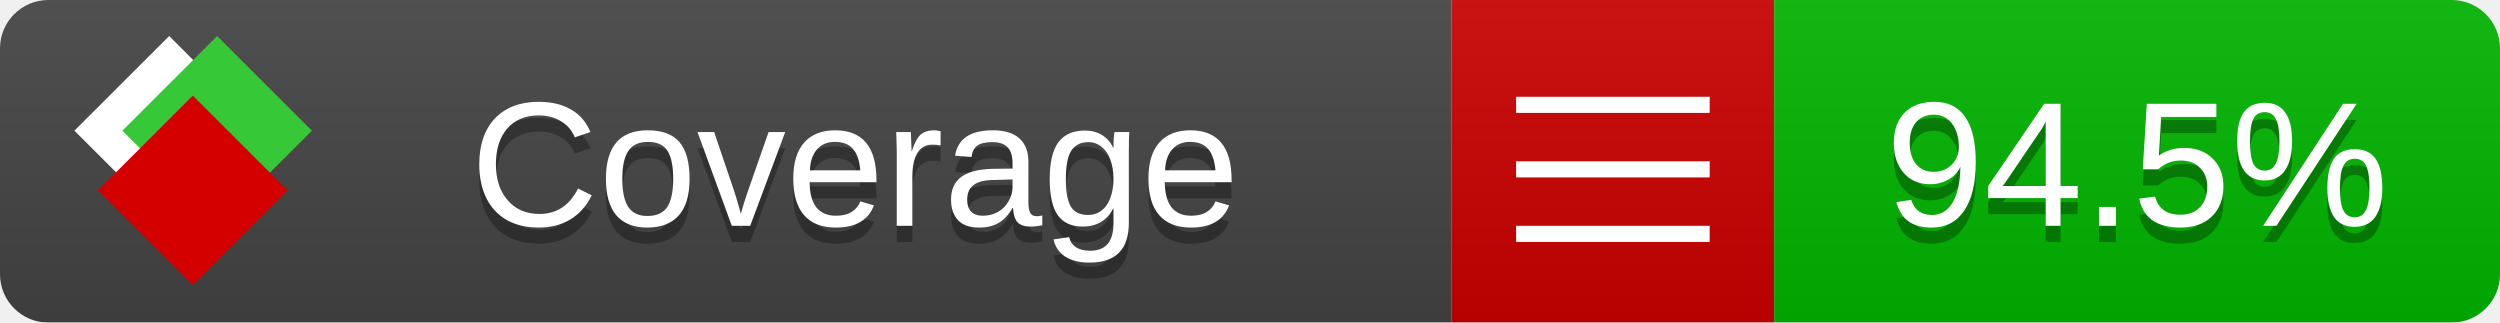
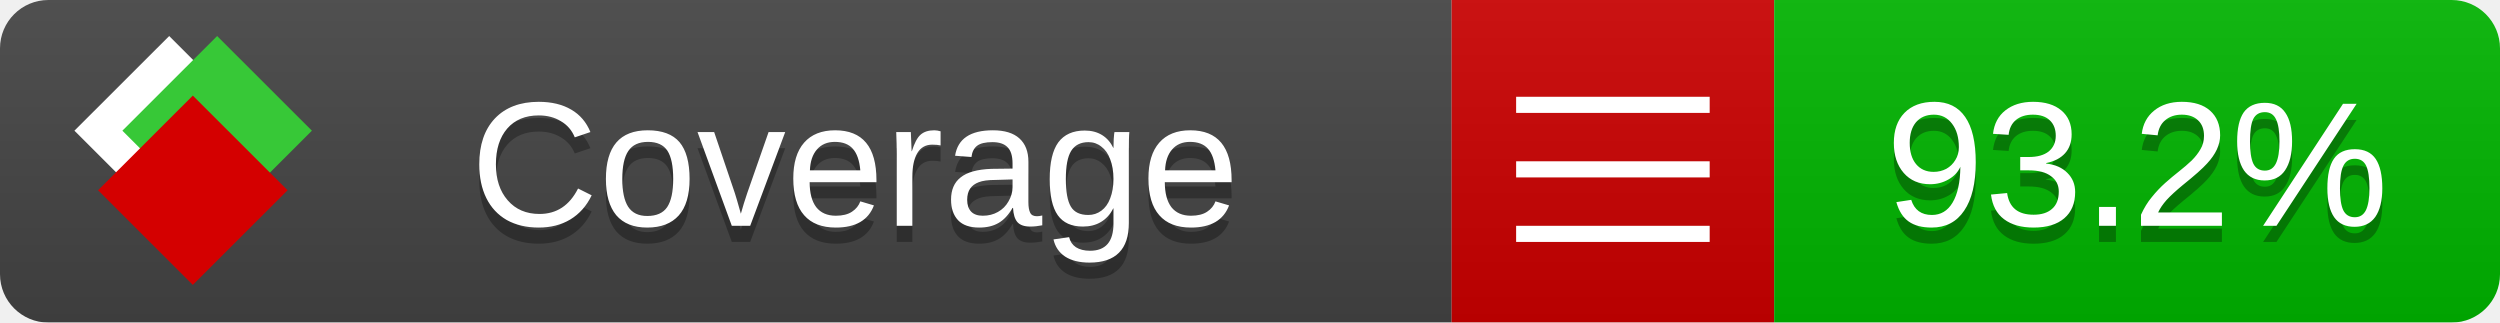
<svg xmlns="http://www.w3.org/2000/svg" xmlns:xlink="http://www.w3.org/1999/xlink" width="155" height="20">
  <style type="text/css">
          
            @keyframes fade1 {
                0% { visibility: visible; opacity: 1; }
               23% { visibility: visible; opacity: 1; }
               25% { visibility: hidden; opacity: 0; }
               48% { visibility: hidden; opacity: 0; }
               50% { visibility: hidden; opacity: 0; }
               73% { visibility: hidden; opacity: 0; }
               75% { visibility: hidden; opacity: 0; }
               98% { visibility: hidden; opacity: 0; }
              100% { visibility: visible; opacity: 1; }
            }
            @keyframes fade2 {
                0% { visibility: hidden; opacity: 0; }
               23% { visibility: hidden; opacity: 0; }
               25% { visibility: visible; opacity: 1; }
               48% { visibility: visible; opacity: 1; }
               50% { visibility: hidden; opacity: 0; }
               73% { visibility: hidden; opacity: 0; }
               75% { visibility: hidden; opacity: 0; }
               98% { visibility: hidden; opacity: 0; }
              100% { visibility: hidden; opacity: 0; }
            }
            @keyframes fade3 {
                0% { visibility: hidden; opacity: 0; }
               23% { visibility: hidden; opacity: 0; }
               25% { visibility: hidden; opacity: 0; }
               48% { visibility: hidden; opacity: 0; }
               50% { visibility: visible; opacity: 1; }
               73% { visibility: visible; opacity: 1; }
               75% { visibility: hidden; opacity: 0; }
               98% { visibility: hidden; opacity: 0; }
              100% { visibility: hidden; opacity: 0; }
            }
            @keyframes fade4 {
                0% { visibility: hidden; opacity: 0; }
               23% { visibility: hidden; opacity: 0; }
               25% { visibility: hidden; opacity: 0; }
               48% { visibility: hidden; opacity: 0; }
               50% { visibility: hidden; opacity: 0; }
               73% { visibility: hidden; opacity: 0; }
               75% { visibility: visible; opacity: 1; }
               98% { visibility: visible; opacity: 1; }
              100% { visibility: hidden; opacity: 0; }
            }
            .linecoverage {
                animation-duration: 15s;
                animation-name: fade1;
                animation-iteration-count: infinite;
            }
            .branchcoverage {
                animation-duration: 15s;
                animation-name: fade2;
                animation-iteration-count: infinite;
            }
            .methodcoverage {
                animation-duration: 15s;
                animation-name: fade3;
                animation-iteration-count: infinite;
            }
            .fullmethodcoverage {
                animation-duration: 15s;
                animation-name: fade4;
                animation-iteration-count: infinite;
            }
          
    </style>
  <defs>
    <linearGradient id="gradient" x2="0" y2="100%">
      <stop offset="0" stop-color="#bbb" stop-opacity=".1" />
      <stop offset="1" stop-opacity=".1" />
    </linearGradient>
    <linearGradient id="c">
      <stop offset="0" stop-color="#d40000" />
      <stop offset="1" stop-color="#ff2a2a" />
    </linearGradient>
    <linearGradient id="a">
      <stop offset="0" stop-color="#e0e0de" />
      <stop offset="1" stop-color="#fff" />
    </linearGradient>
    <linearGradient id="b">
      <stop offset="0" stop-color="#37c837" />
      <stop offset="1" stop-color="#217821" />
    </linearGradient>
    <linearGradient xlink:href="#a" id="e" x1="106.44" x2="69.96" y1="-11.96" y2="-46.84" gradientTransform="matrix(-.8426 -.00045 -.00045 -.8426 -94.27 -75.82)" gradientUnits="userSpaceOnUse" />
    <linearGradient xlink:href="#b" id="f" x1="56.19" x2="77.97" y1="-23.45" y2="10.62" gradientTransform="matrix(.8426 .00045 .00045 .8426 94.27 75.82)" gradientUnits="userSpaceOnUse" />
    <linearGradient xlink:href="#c" id="g" x1="79.98" x2="132.9" y1="10.79" y2="10.79" gradientTransform="matrix(.8426 .00045 .00045 .8426 94.27 75.82)" gradientUnits="userSpaceOnUse" />
    <mask id="mask">
      <rect width="155" height="20" rx="3" fill="#fff" />
    </mask>
    <g id="icon" transform="matrix(.04486 0 0 .04481 -.48 -.63)">
      <rect width="52.92" height="52.92" x="-109.72" y="-27.13" fill="url(#e)" transform="rotate(-135)" />
      <rect width="52.92" height="52.92" x="70.19" y="-39.18" fill="url(#f)" transform="rotate(45)" />
      <rect width="52.92" height="52.92" x="80.05" y="-15.74" fill="url(#g)" transform="rotate(45)" />
    </g>
  </defs>
  <g mask="url(#mask)">
    <rect x="0" y="0" width="90" height="20" fill="#444" />
    <rect x="90" y="0" width="20" height="20" fill="#c00" />
    <rect x="110" y="0" width="45" height="20" fill="#00B600" />
    <rect x="0" y="0" width="155" height="20" fill="url(#gradient)" />
  </g>
  <g>
    <path class="" stroke="#fff" d="M94 6.5 h12 M94 10.5 h12 M94 14.5 h12" />
  </g>
  <g fill="#fff" text-anchor="middle" font-family="Verdana,Arial,Geneva,sans-serif" font-size="11">
    <a xlink:href="https://github.com/danielpalme/ReportGenerator" target="_top">
      <use xlink:href="#icon" transform="translate(3,1) scale(3.5)" />
    </a>
    <text x="53" y="15" fill="#010101" fill-opacity=".3">Coverage</text>
    <text x="53" y="14" fill="#fff">Coverage</text>
-     <text class="" x="132.5" y="15" fill="#010101" fill-opacity=".3">94.5%</text>
-     <text class="" x="132.5" y="14">94.5%</text>
+     <text class="" x="132.5" y="15" fill="#010101" fill-opacity=".3">93.2%</text>
+     <text class="" x="132.5" y="14">93.2%</text>
  </g>
  <g>
    <rect class="" x="90" y="0" width="65" height="20" fill-opacity="0" />
  </g>
</svg>
